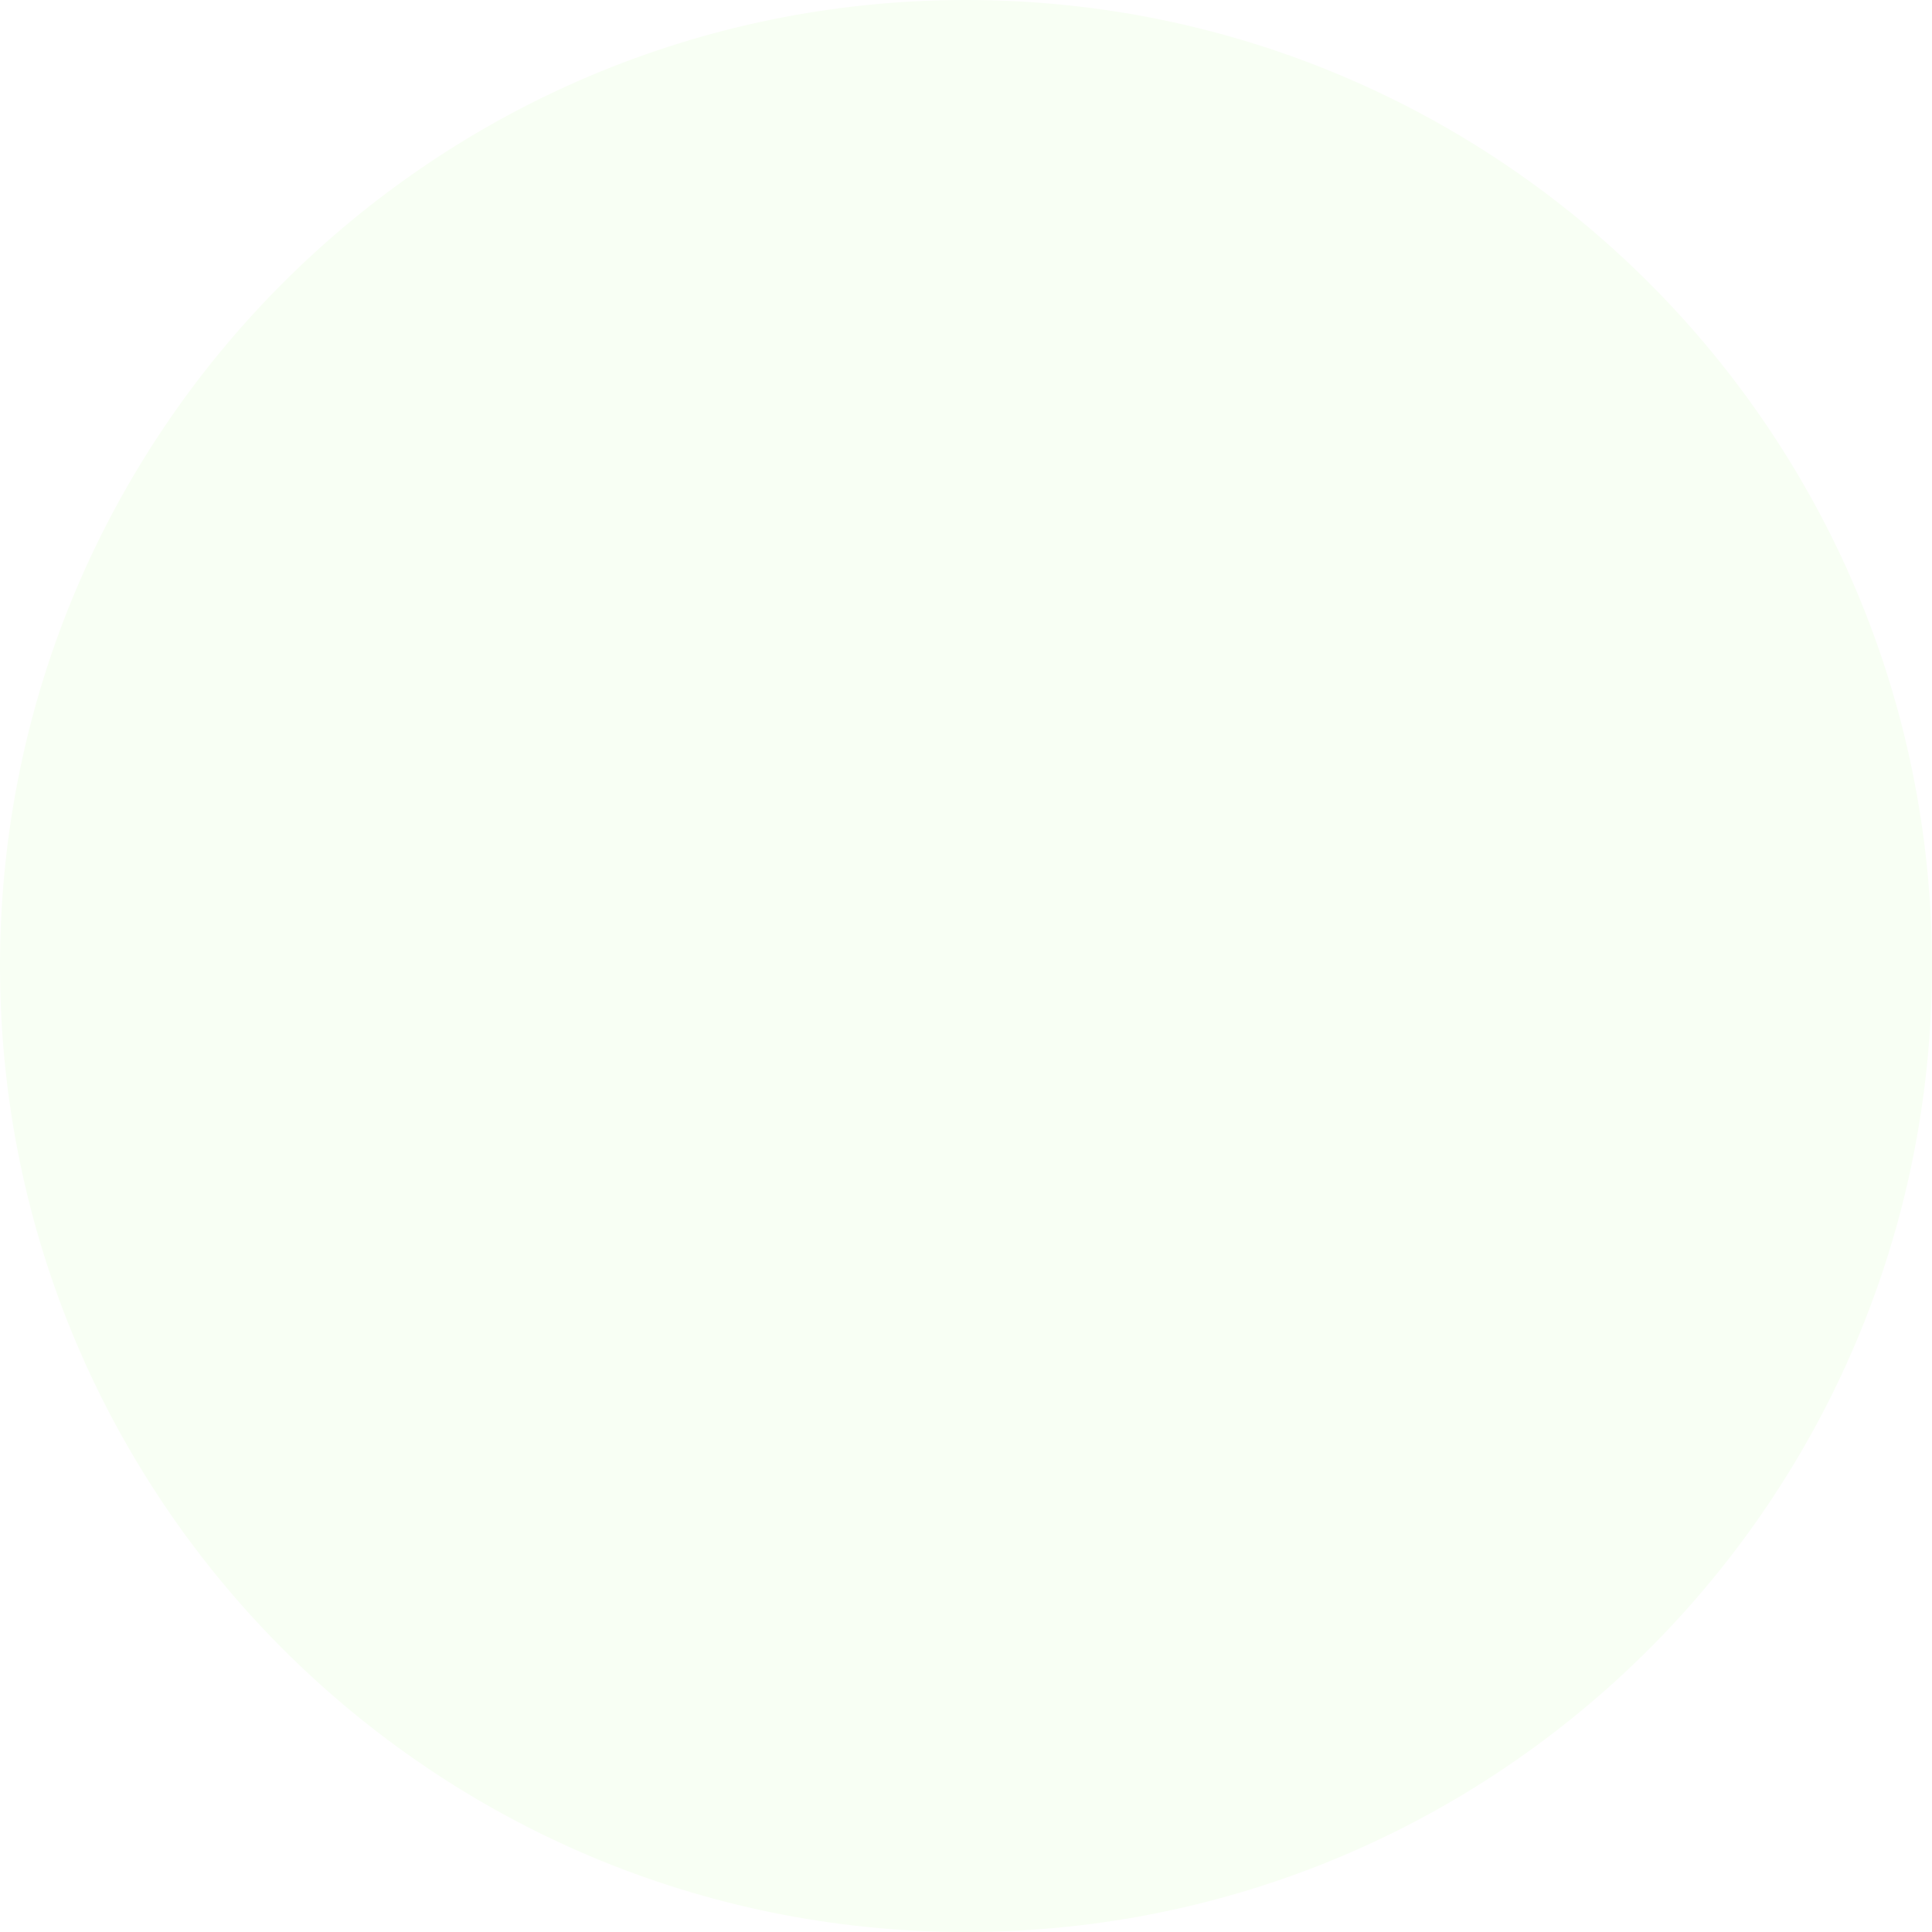
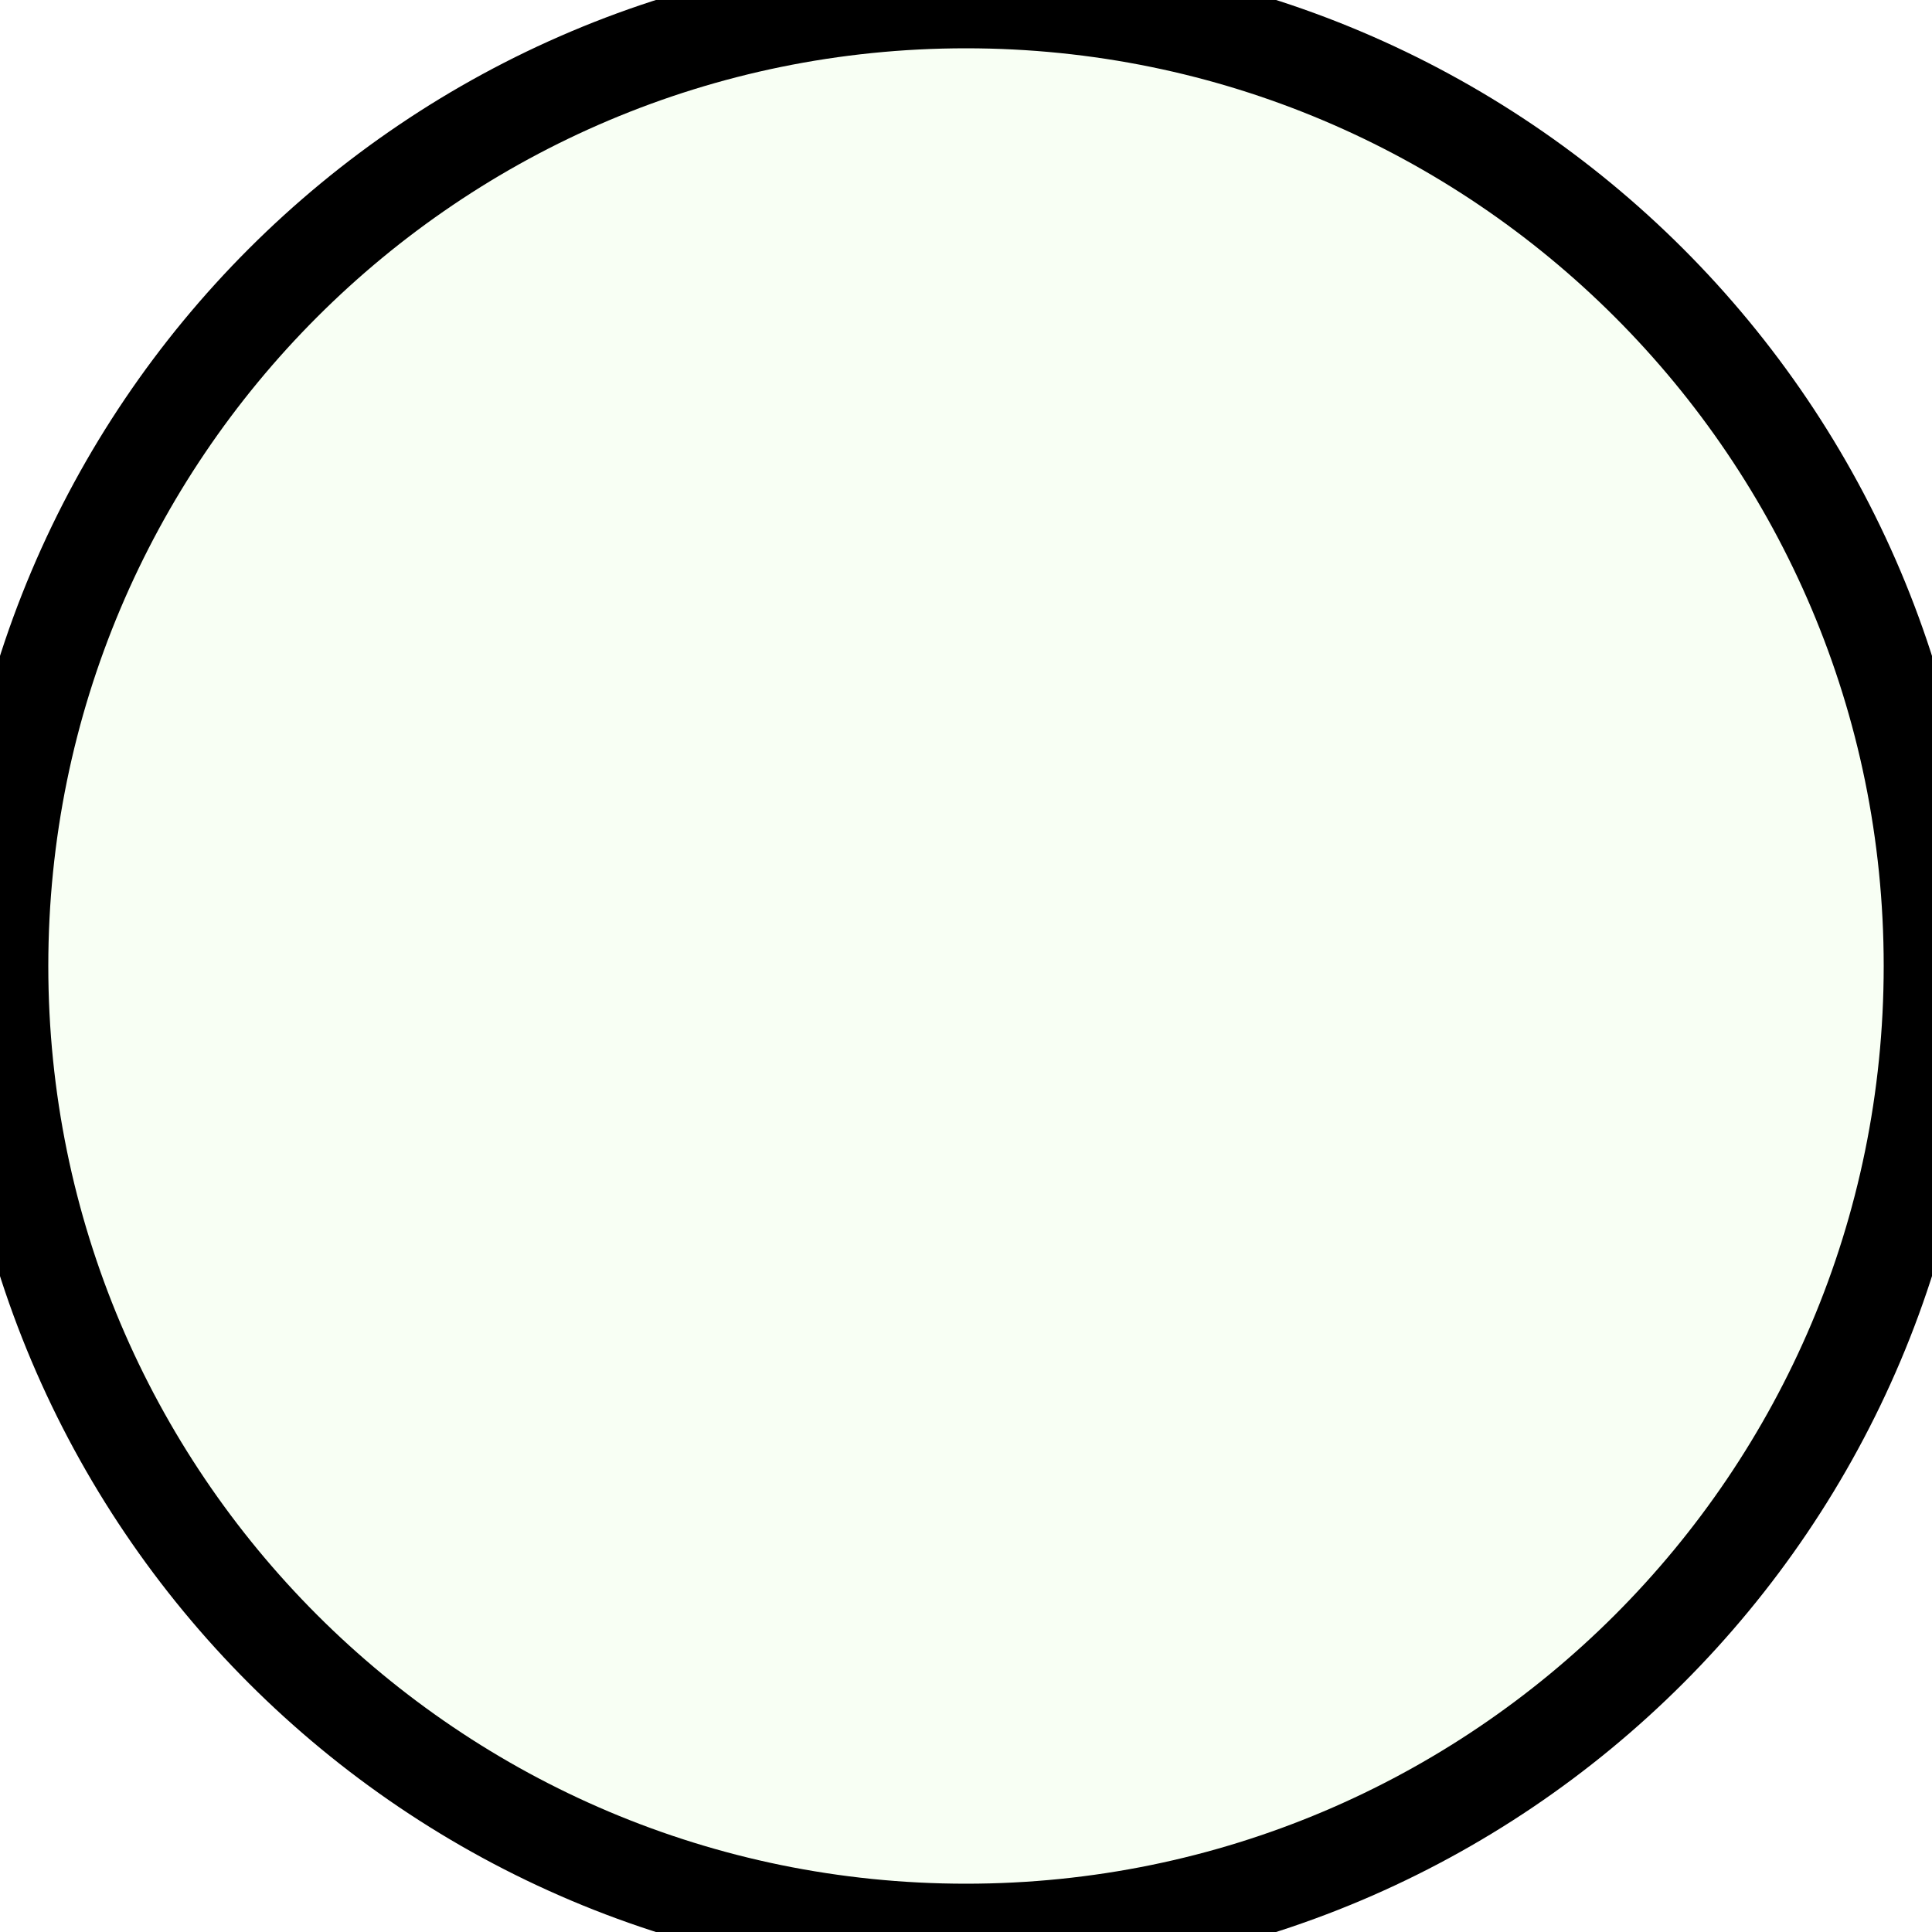
<svg xmlns="http://www.w3.org/2000/svg" width="10" height="10" viewBox="0 0 10 10" fill="none">
-   <circle cx="5" cy="5" r="5" fill="#F8FFF4" />
+   <circle cx="5" cy="5" r="5" fill="#F8FFF4" stroke="black" stroke-width="0.5" />
</svg>
